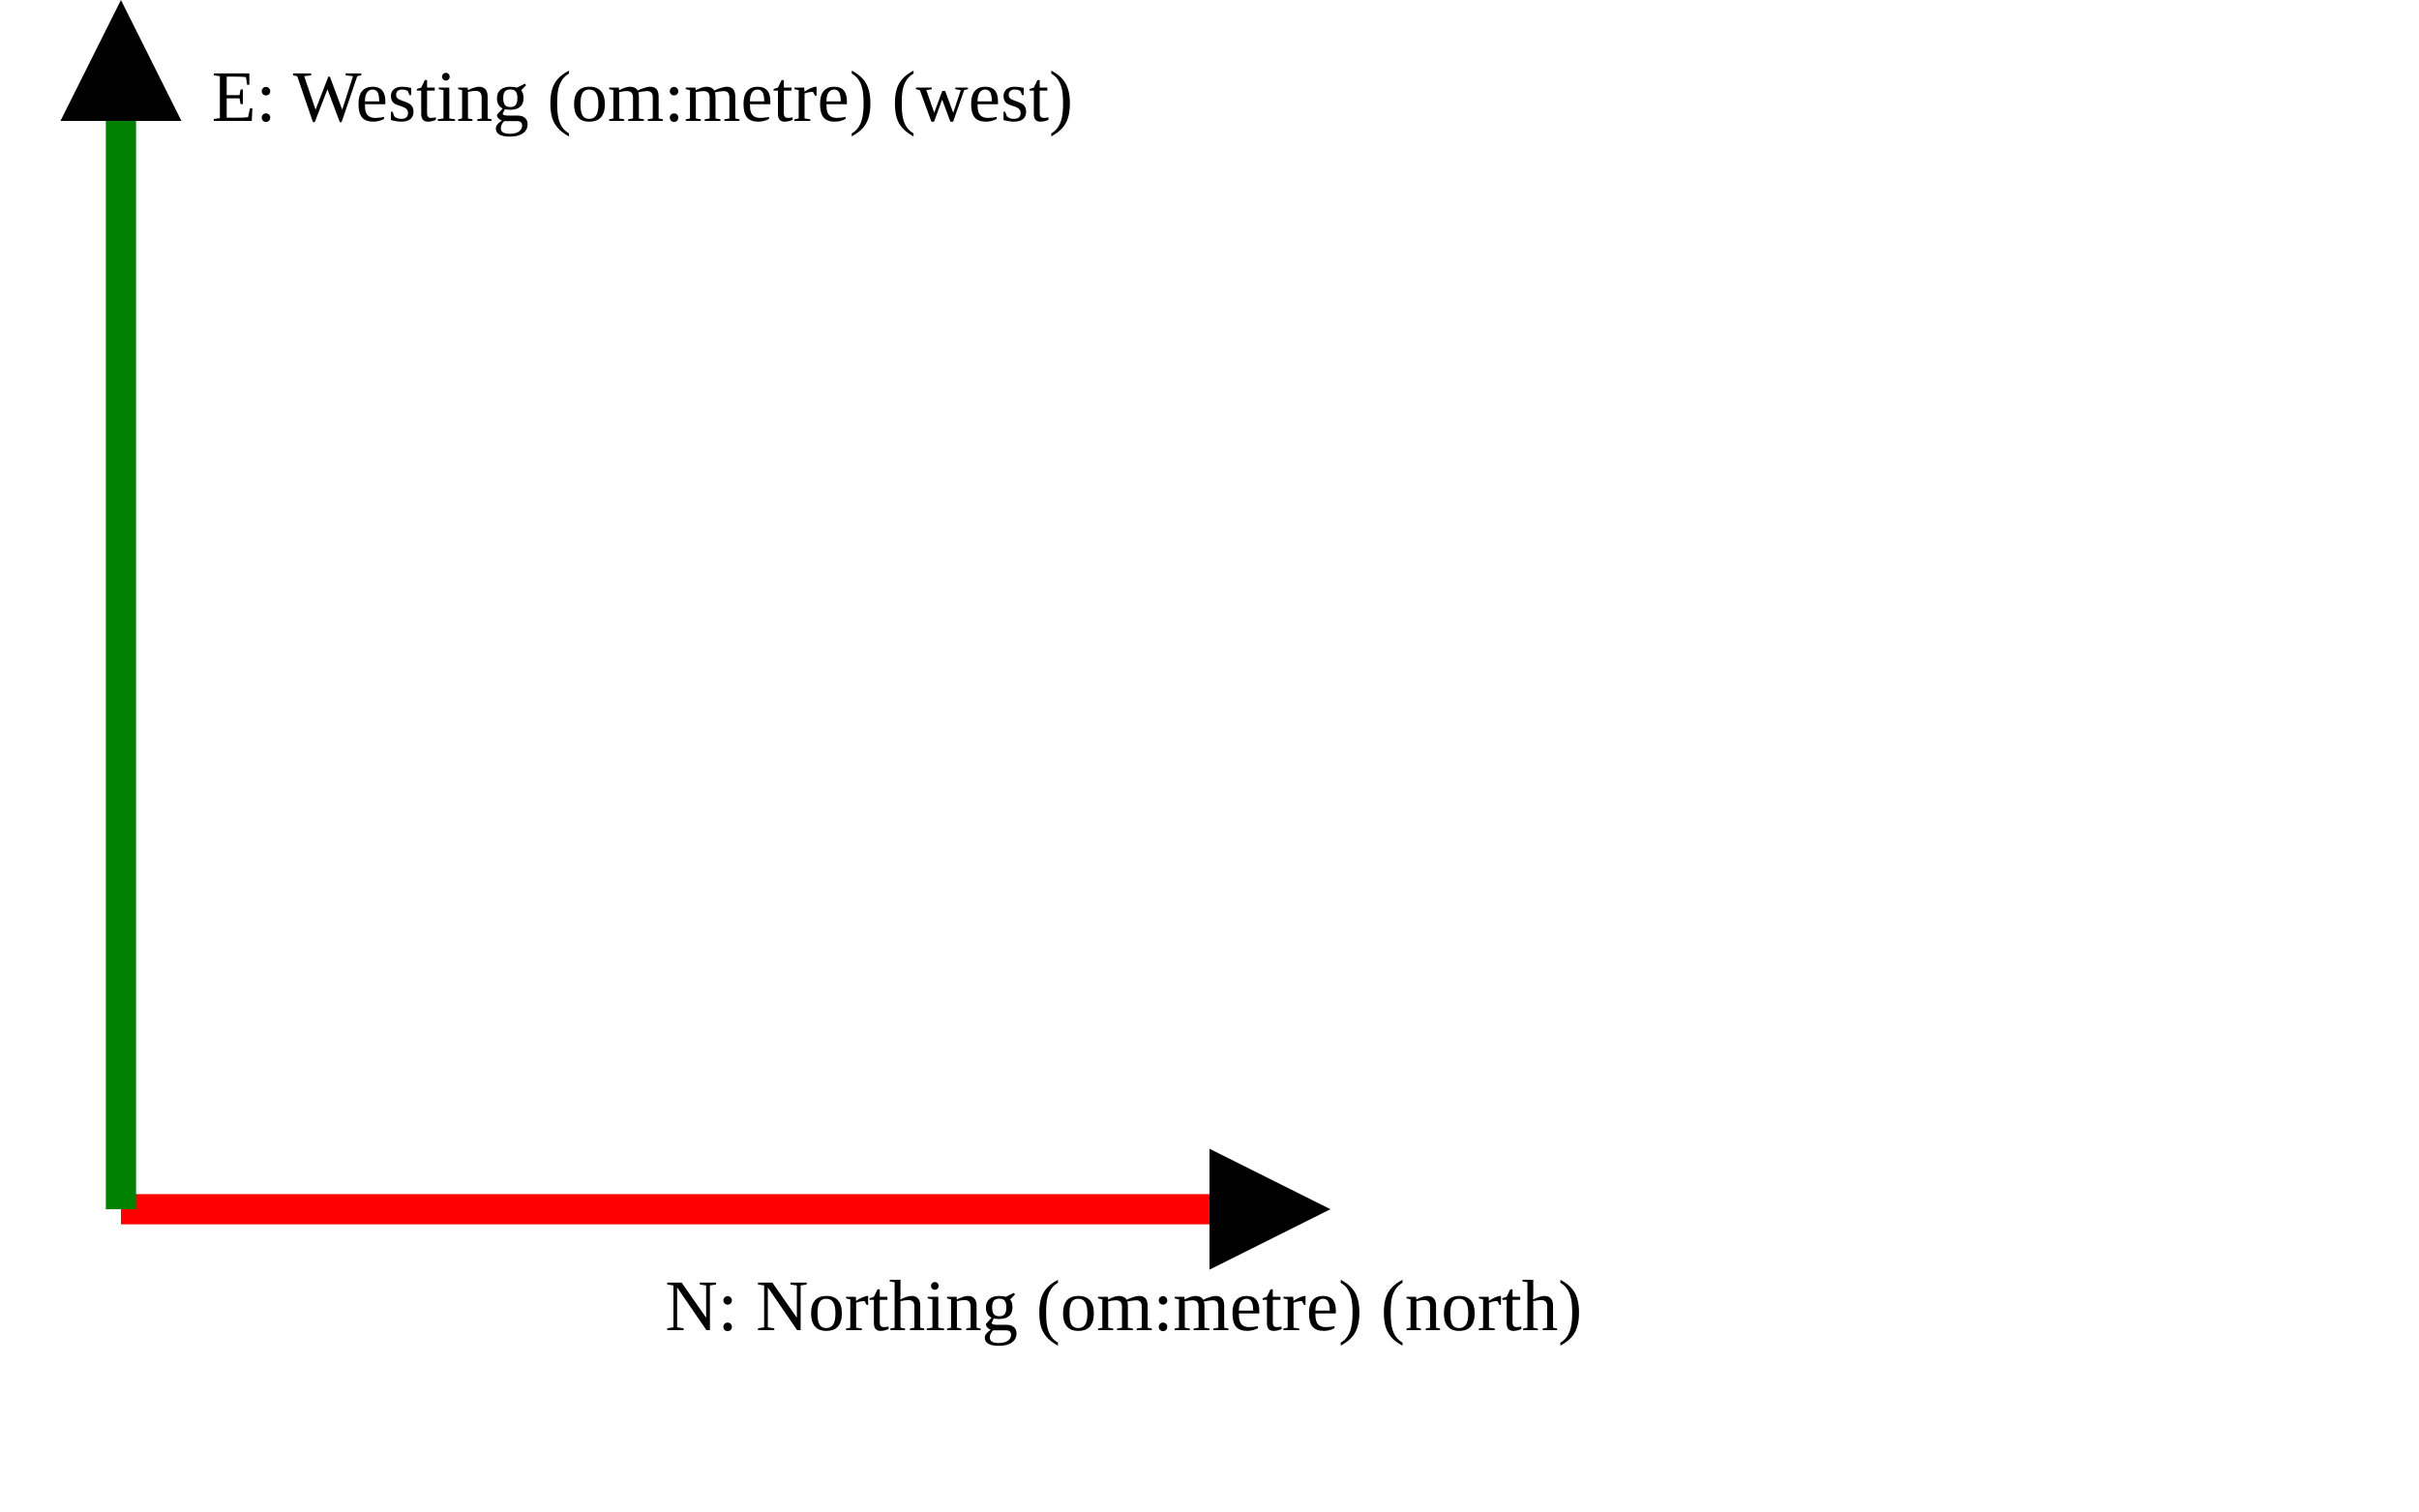
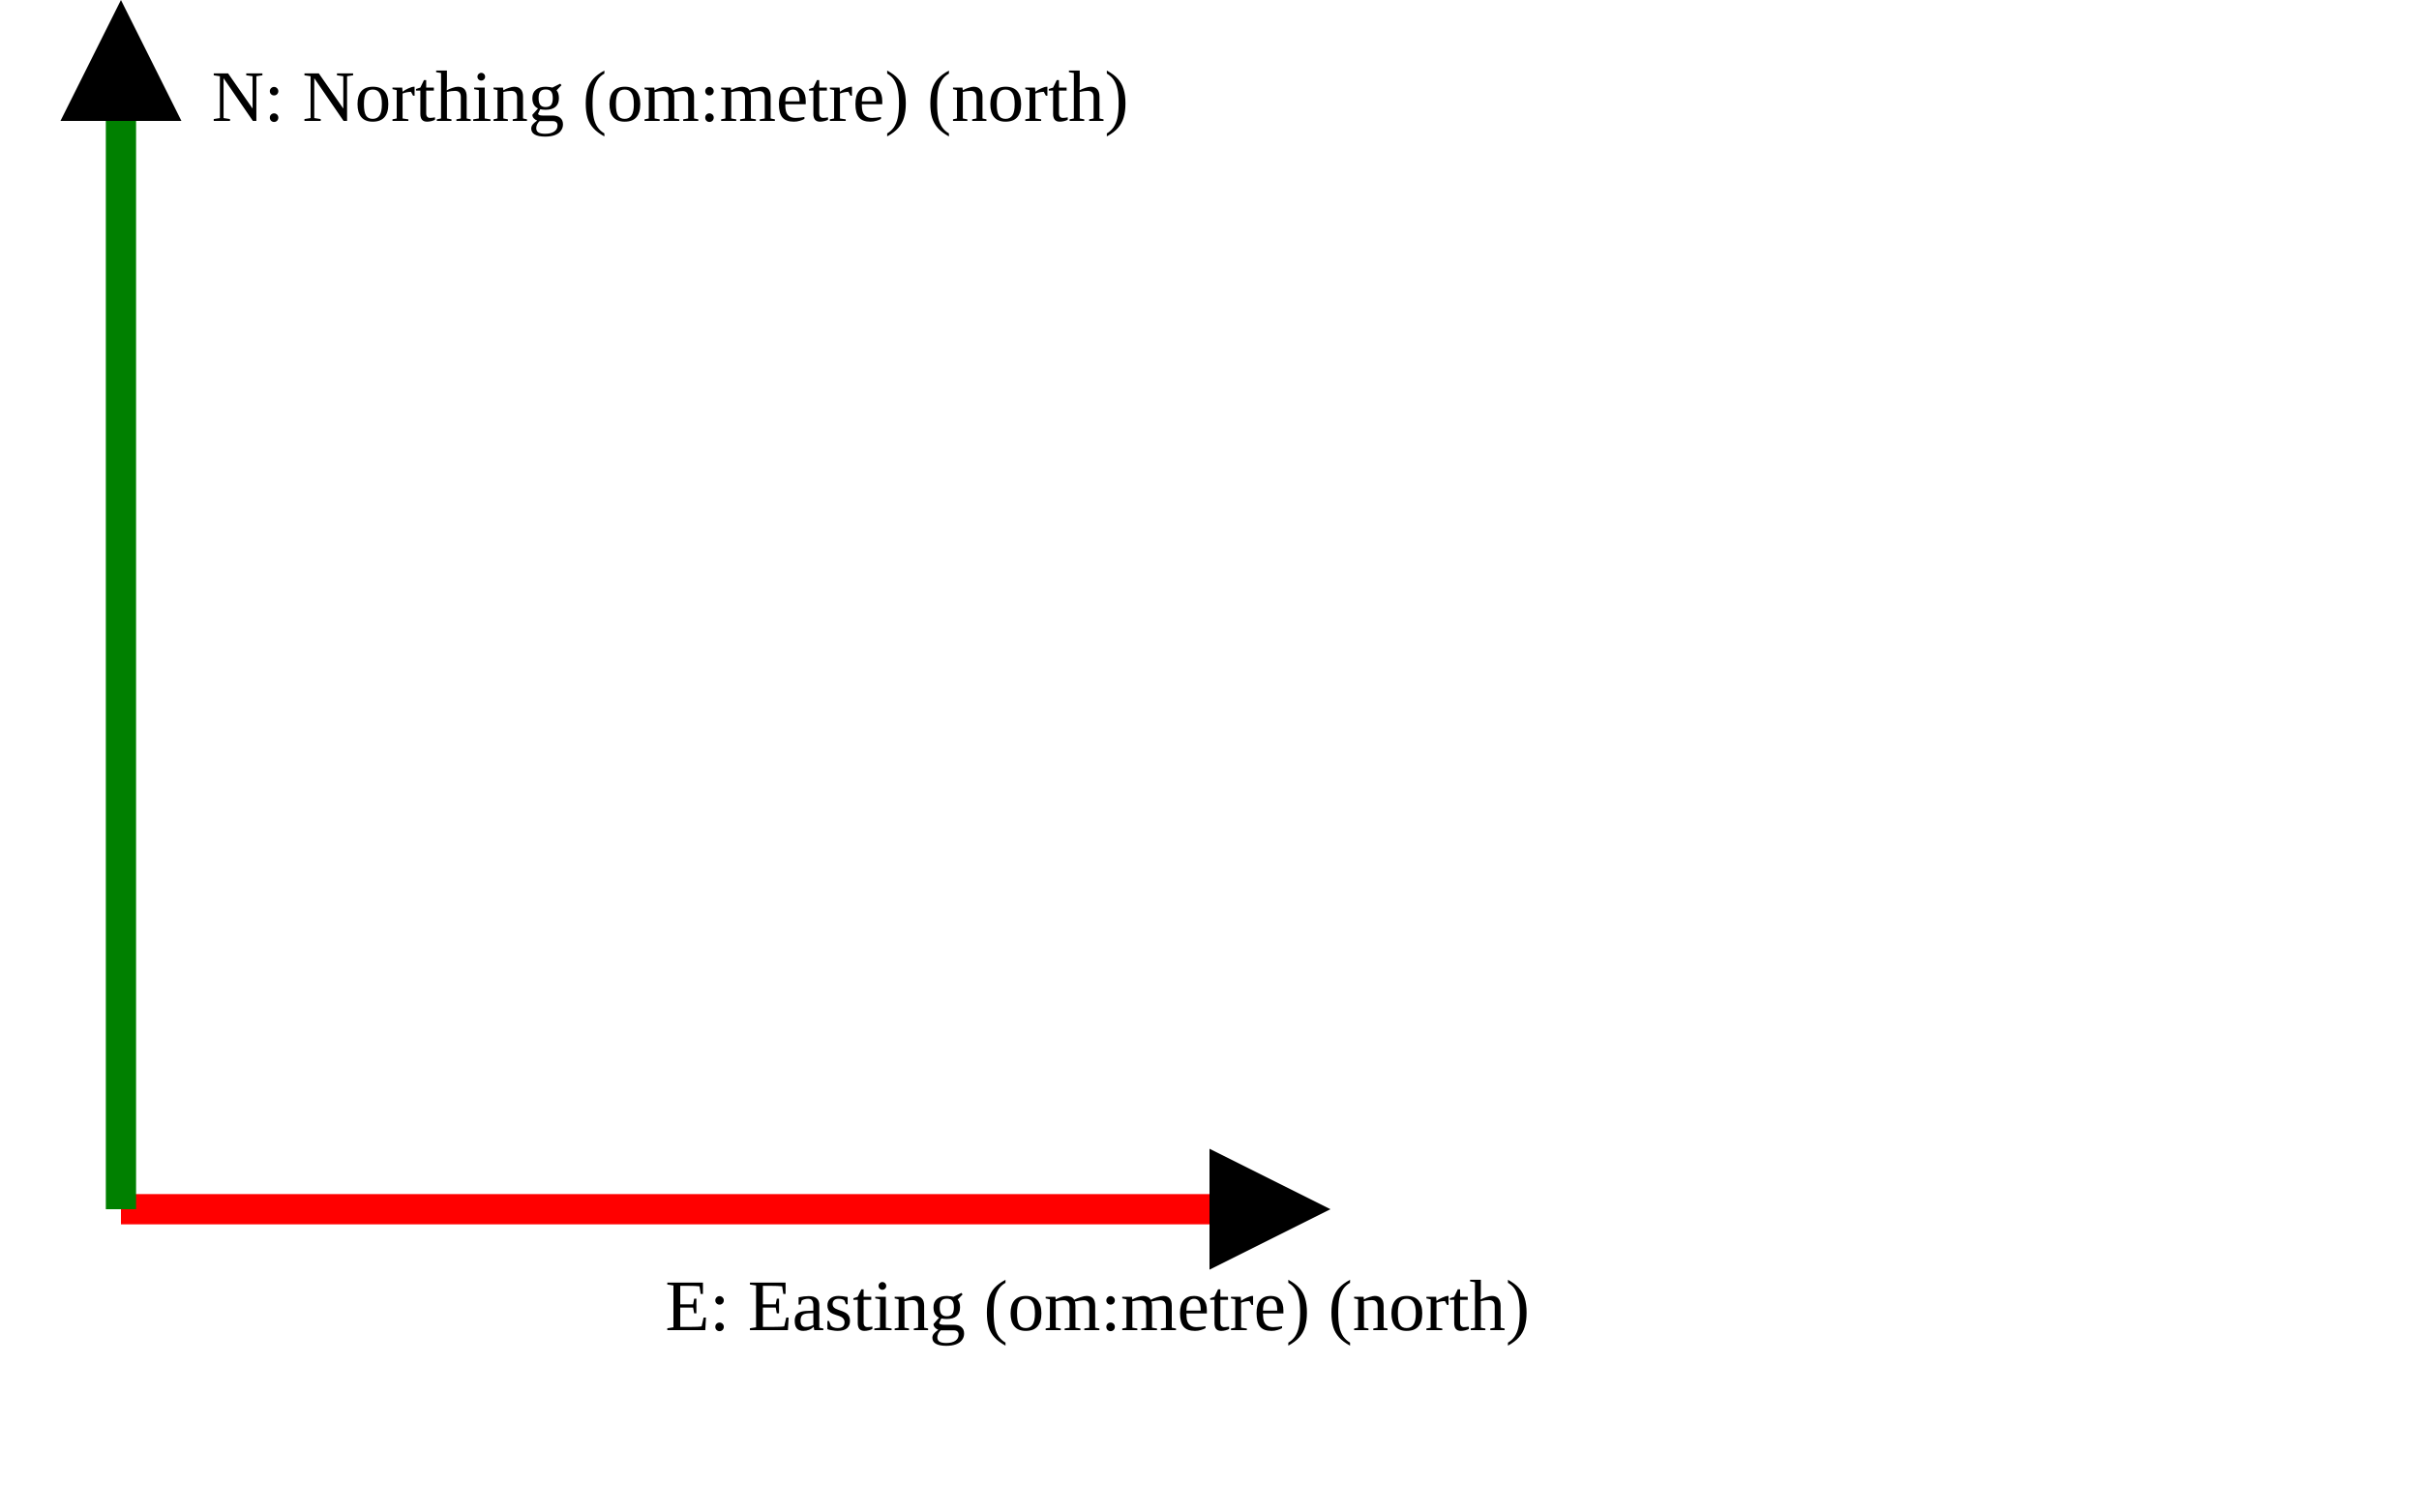
<svg xmlns="http://www.w3.org/2000/svg" version="1.1" width="400" height="250" viewbox="0 0 375 220">
  <defs>
    <marker id="arrowhead" markerWidth="10" markerHeight="7" refX="0" refY="2" orient="auto">
      <polygon points="0 0, 4 2, 0 4" />
    </marker>
  </defs>
  <line x1="20" y1="200" x2="200" y2="200" stroke="red" stroke-width="5" marker-end="url(#arrowhead)" />
-   <text x="110" y="220" class="small">N: Northing (om:metre) (north)</text>
+   <text x="110" y="220" class="small">E: Easting (om:metre) (north)</text>
  <line x1="20" y1="200" x2="20" y2="20" stroke="green" stroke-width="5" marker-end="url(#arrowhead)" />
-   <text x="35" y="20" class="small">E: Westing (om:metre) (west)</text>
+   <text x="35" y="20" class="small">N: Northing (om:metre) (north)</text>
</svg>
